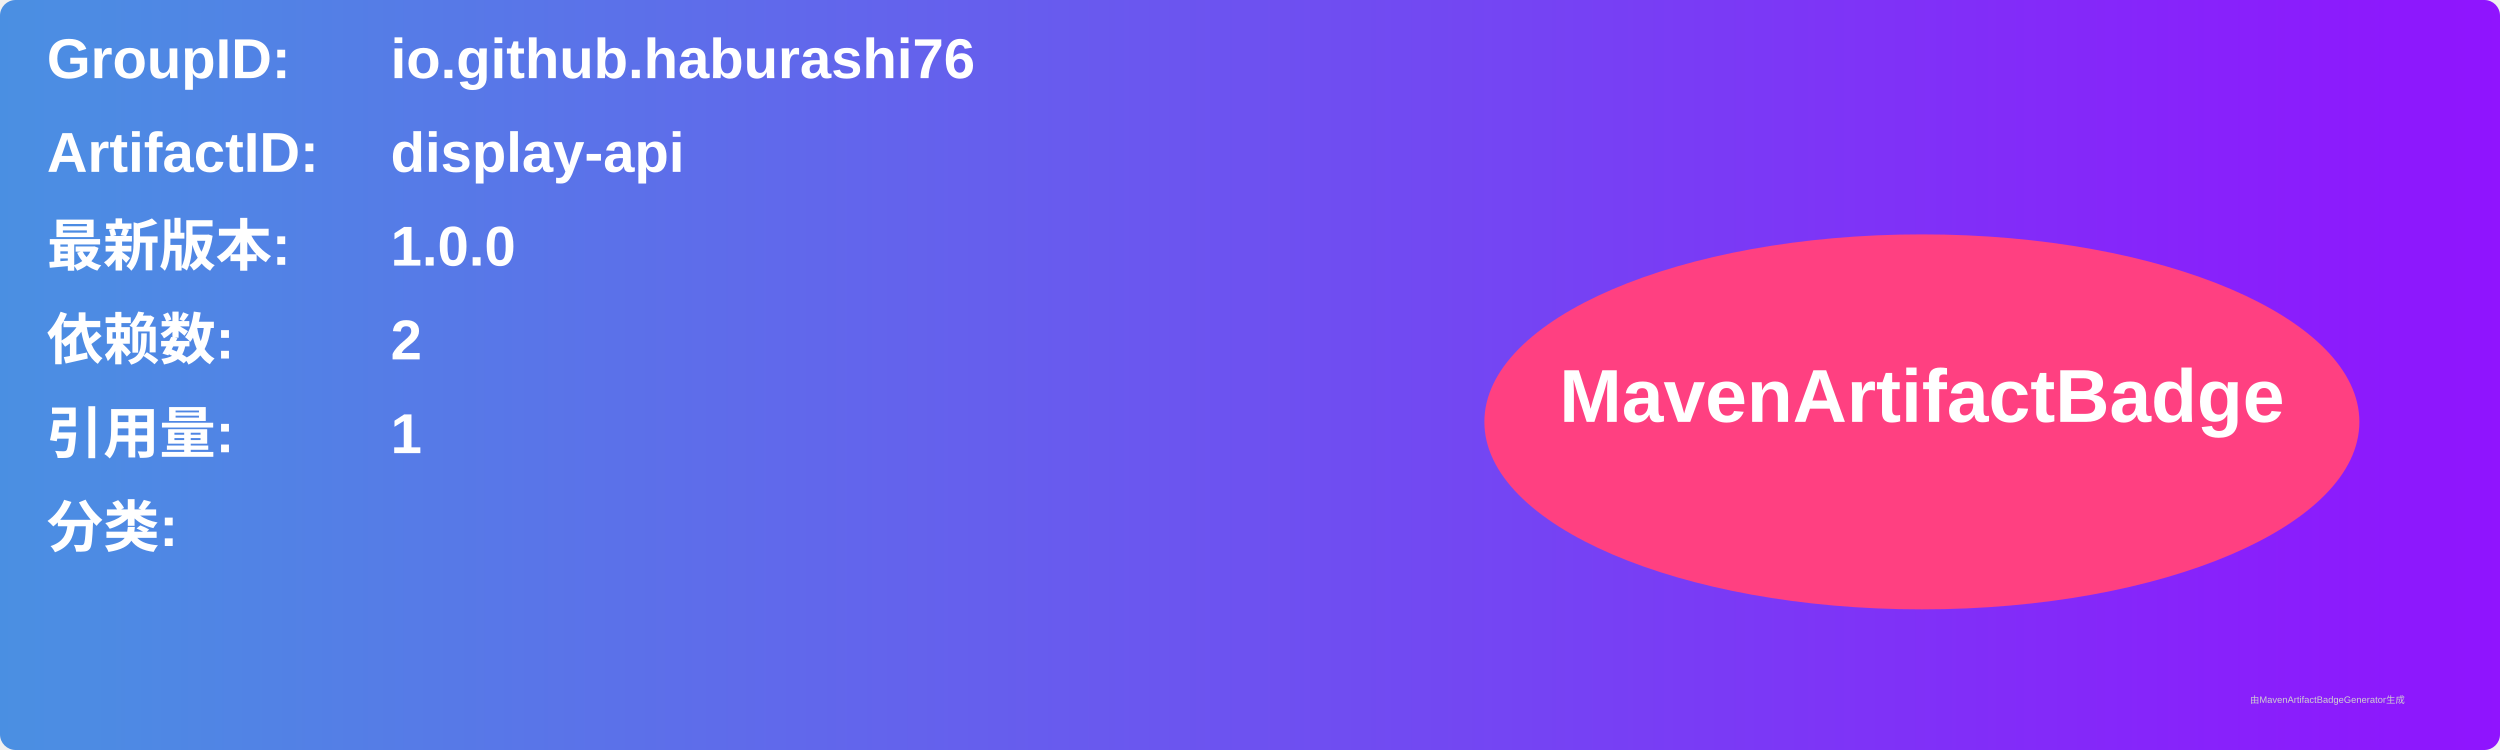
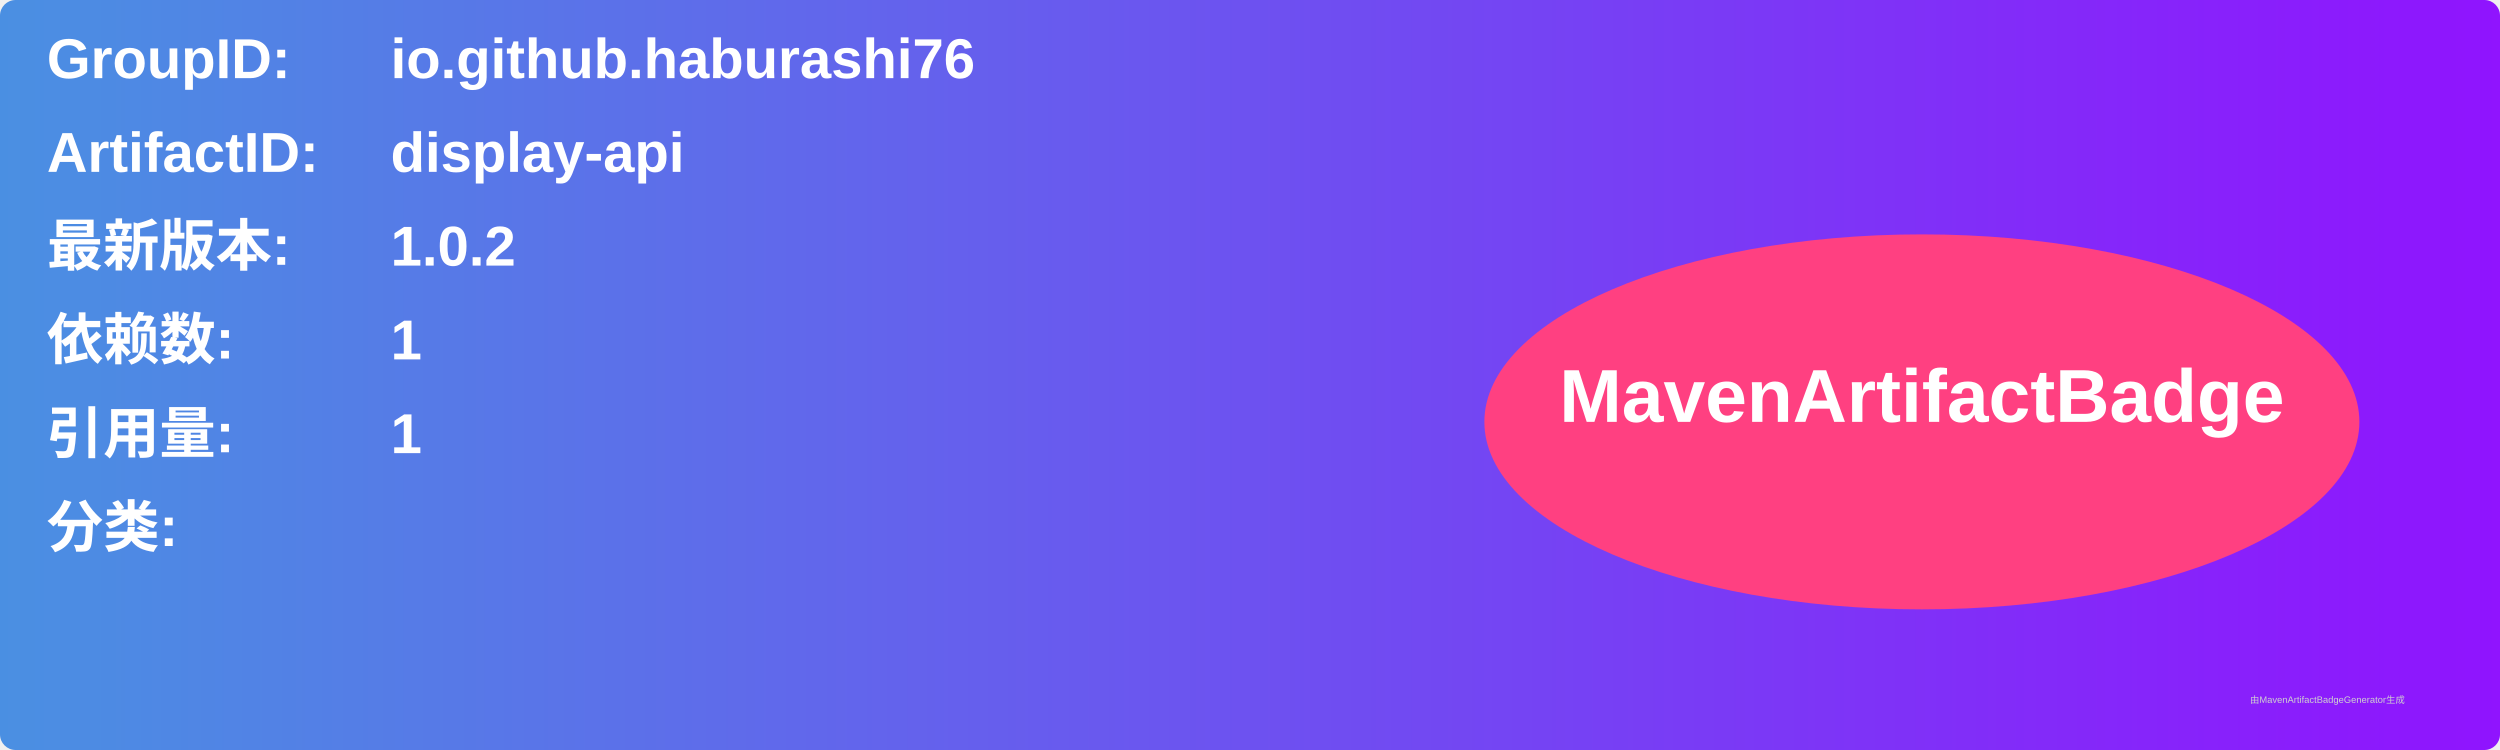
<svg xmlns="http://www.w3.org/2000/svg" width="800" height="240" viewBox="0 0 800 240">
  <linearGradient id="grad" x1="0%" y1="0%" x2="100%" y2="0%">
    <stop offset="0%" stop-color="#4a90e2" />
    <stop offset="100%" stop-color="#9013fe" />
  </linearGradient>
  <rect width="100%" height="100%" rx="5" ry="5" fill="url(#grad)" />
  <g transform="translate(15, 15)">
    <text x="0" y="10" font-family="Arial" font-size="18" fill="white" font-weight="bold" width="260">GroupID:</text>
    <text x="110" y="10" font-family="Arial" font-size="18" fill="white" font-weight="bold" width="460">io.github.haburashi76</text>
    <text x="0" y="40" font-family="Arial" font-size="18" fill="white" font-weight="bold" width="260">ArtifactID:</text>
    <text x="110" y="40" font-family="Arial" font-size="18" fill="white" font-weight="bold" width="460">display-api</text>
    <text x="0" y="70" font-family="Arial" font-size="18" fill="white" font-weight="bold">最新版本:</text>
    <text x="110" y="70" font-family="Arial" font-size="18" fill="white" font-weight="bold">
-       <tspan font-weight="bold">1.0.0</tspan>
+       <tspan font-weight="bold">1.0.2</tspan>
    </text>
    <text x="0" y="100" font-family="Arial" font-size="18" fill="white" font-weight="bold">依赖数: </text>
    <text x="110" y="100" font-family="Arial" font-size="18" fill="white">
-       <tspan font-weight="bold">2</tspan>
+       <tspan font-weight="bold">1</tspan>
    </text>
    <text x="0" y="130" font-family="Arial" font-size="18" fill="white" font-weight="bold">引用量: </text>
    <text x="110" y="130" font-family="Arial" font-size="18" fill="white">
      <tspan font-weight="bold">1</tspan>
    </text>
    <text x="0" y="160" font-family="Arial" font-size="18" fill="white" font-weight="bold">分类:</text>
    <text x="10" y="190" font-family="Arial" font-size="10" fill="white">
      <tspan font-weight="bold" />
    </text>
    <ellipse cx="600" cy="120" rx="140" ry="60" fill="#ff4081" />
    <text x="600" y="120" text-anchor="middle" font-family="Arial" font-size="24" fill="white" font-weight="bold">MavenArtifactBadge</text>
  </g>
  <text x="720" y="225" font-family="Arial" font-size="3" fill="#d0d0d0">由MavenArtifactBadgeGenerator生成</text>
</svg>
